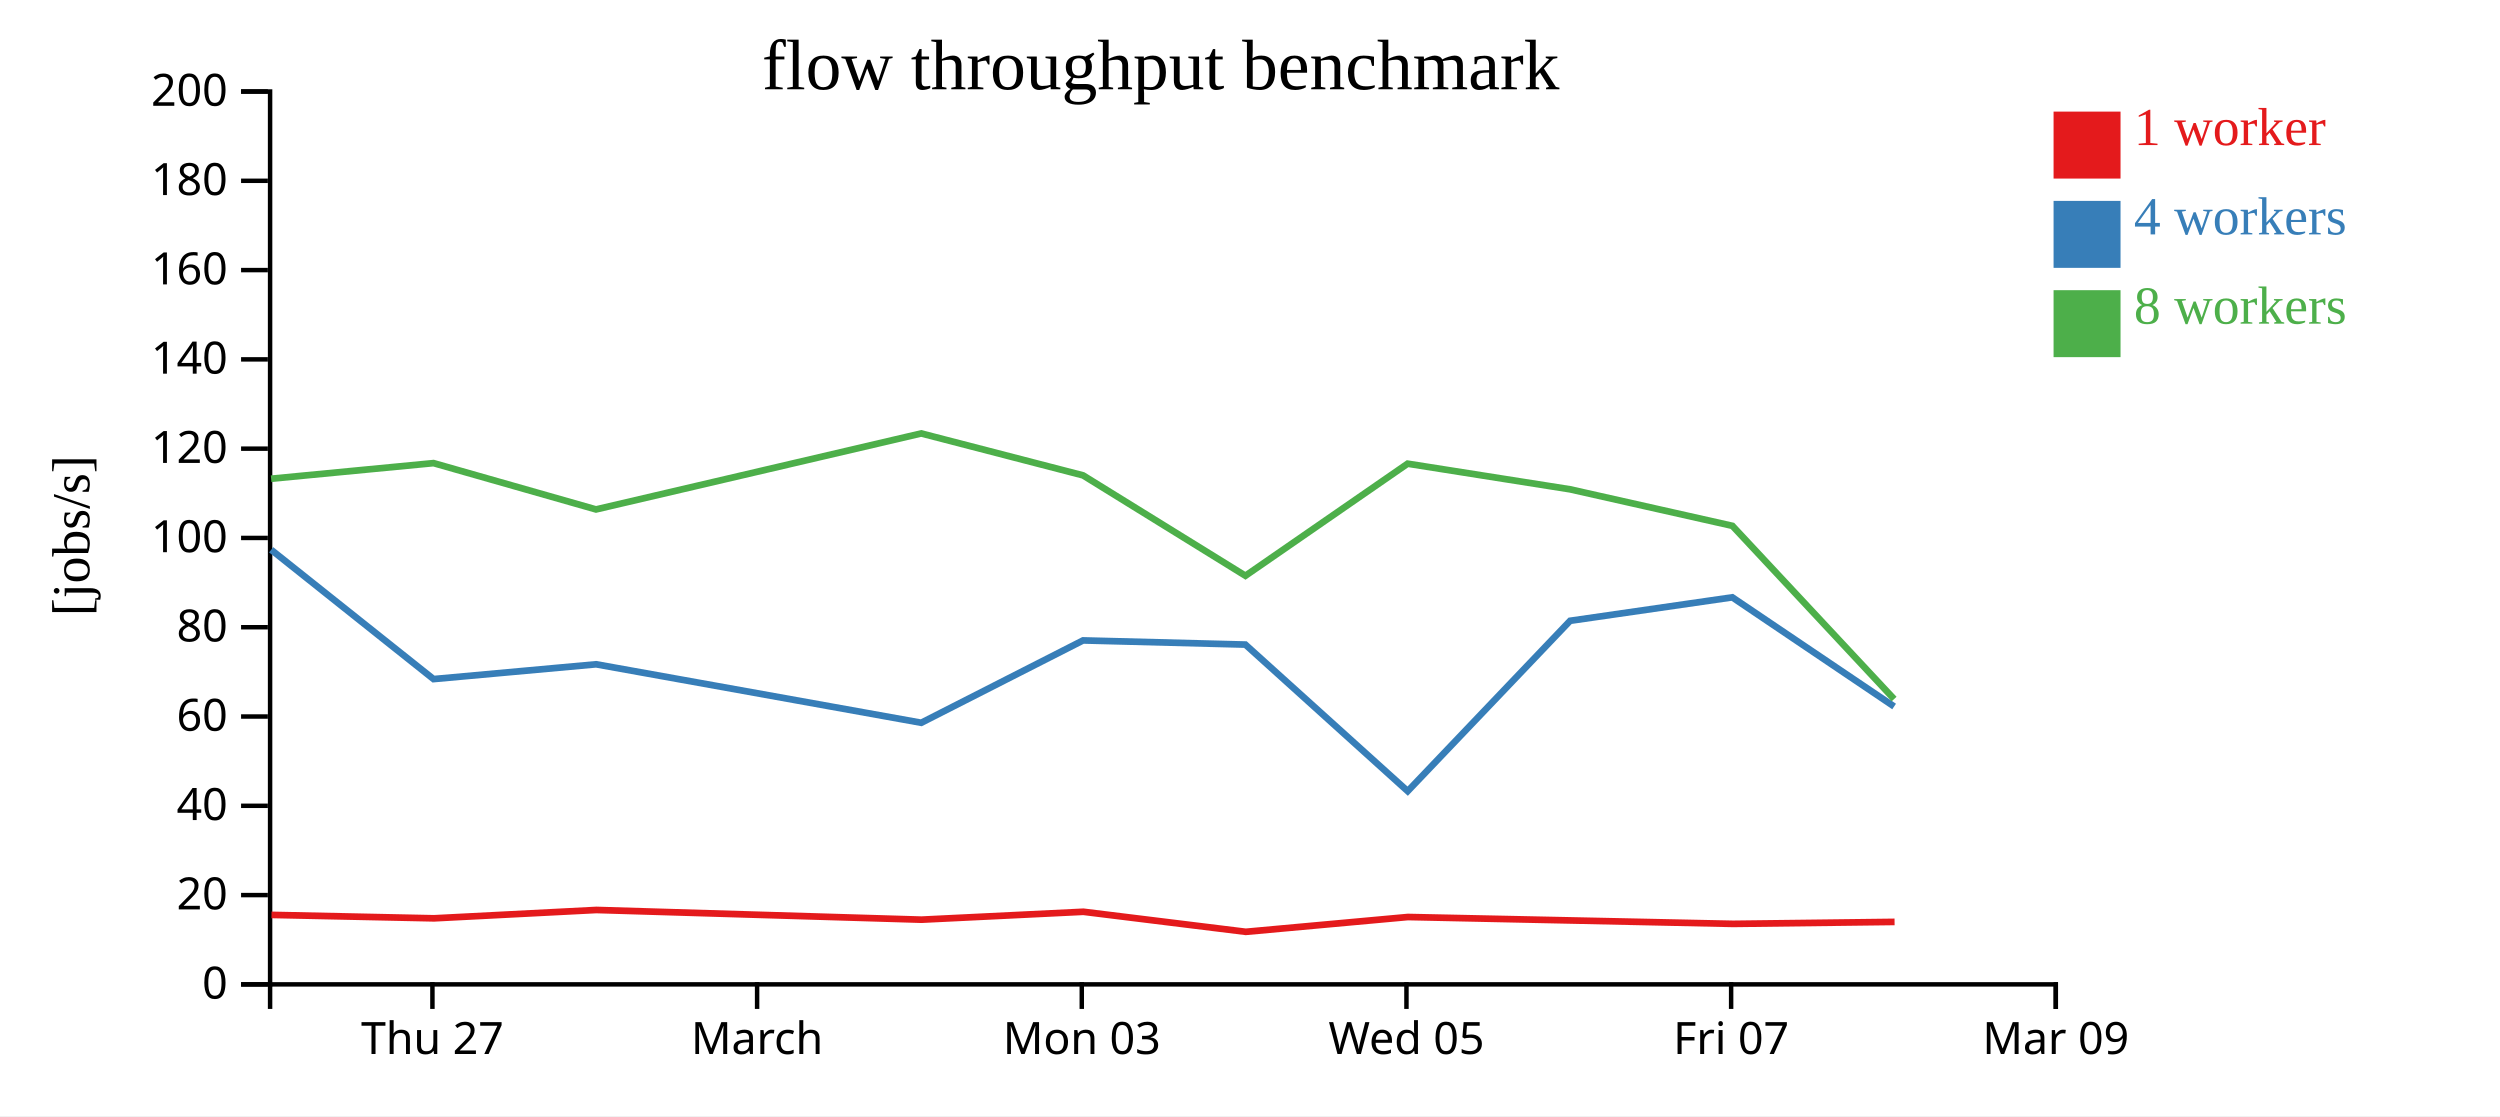
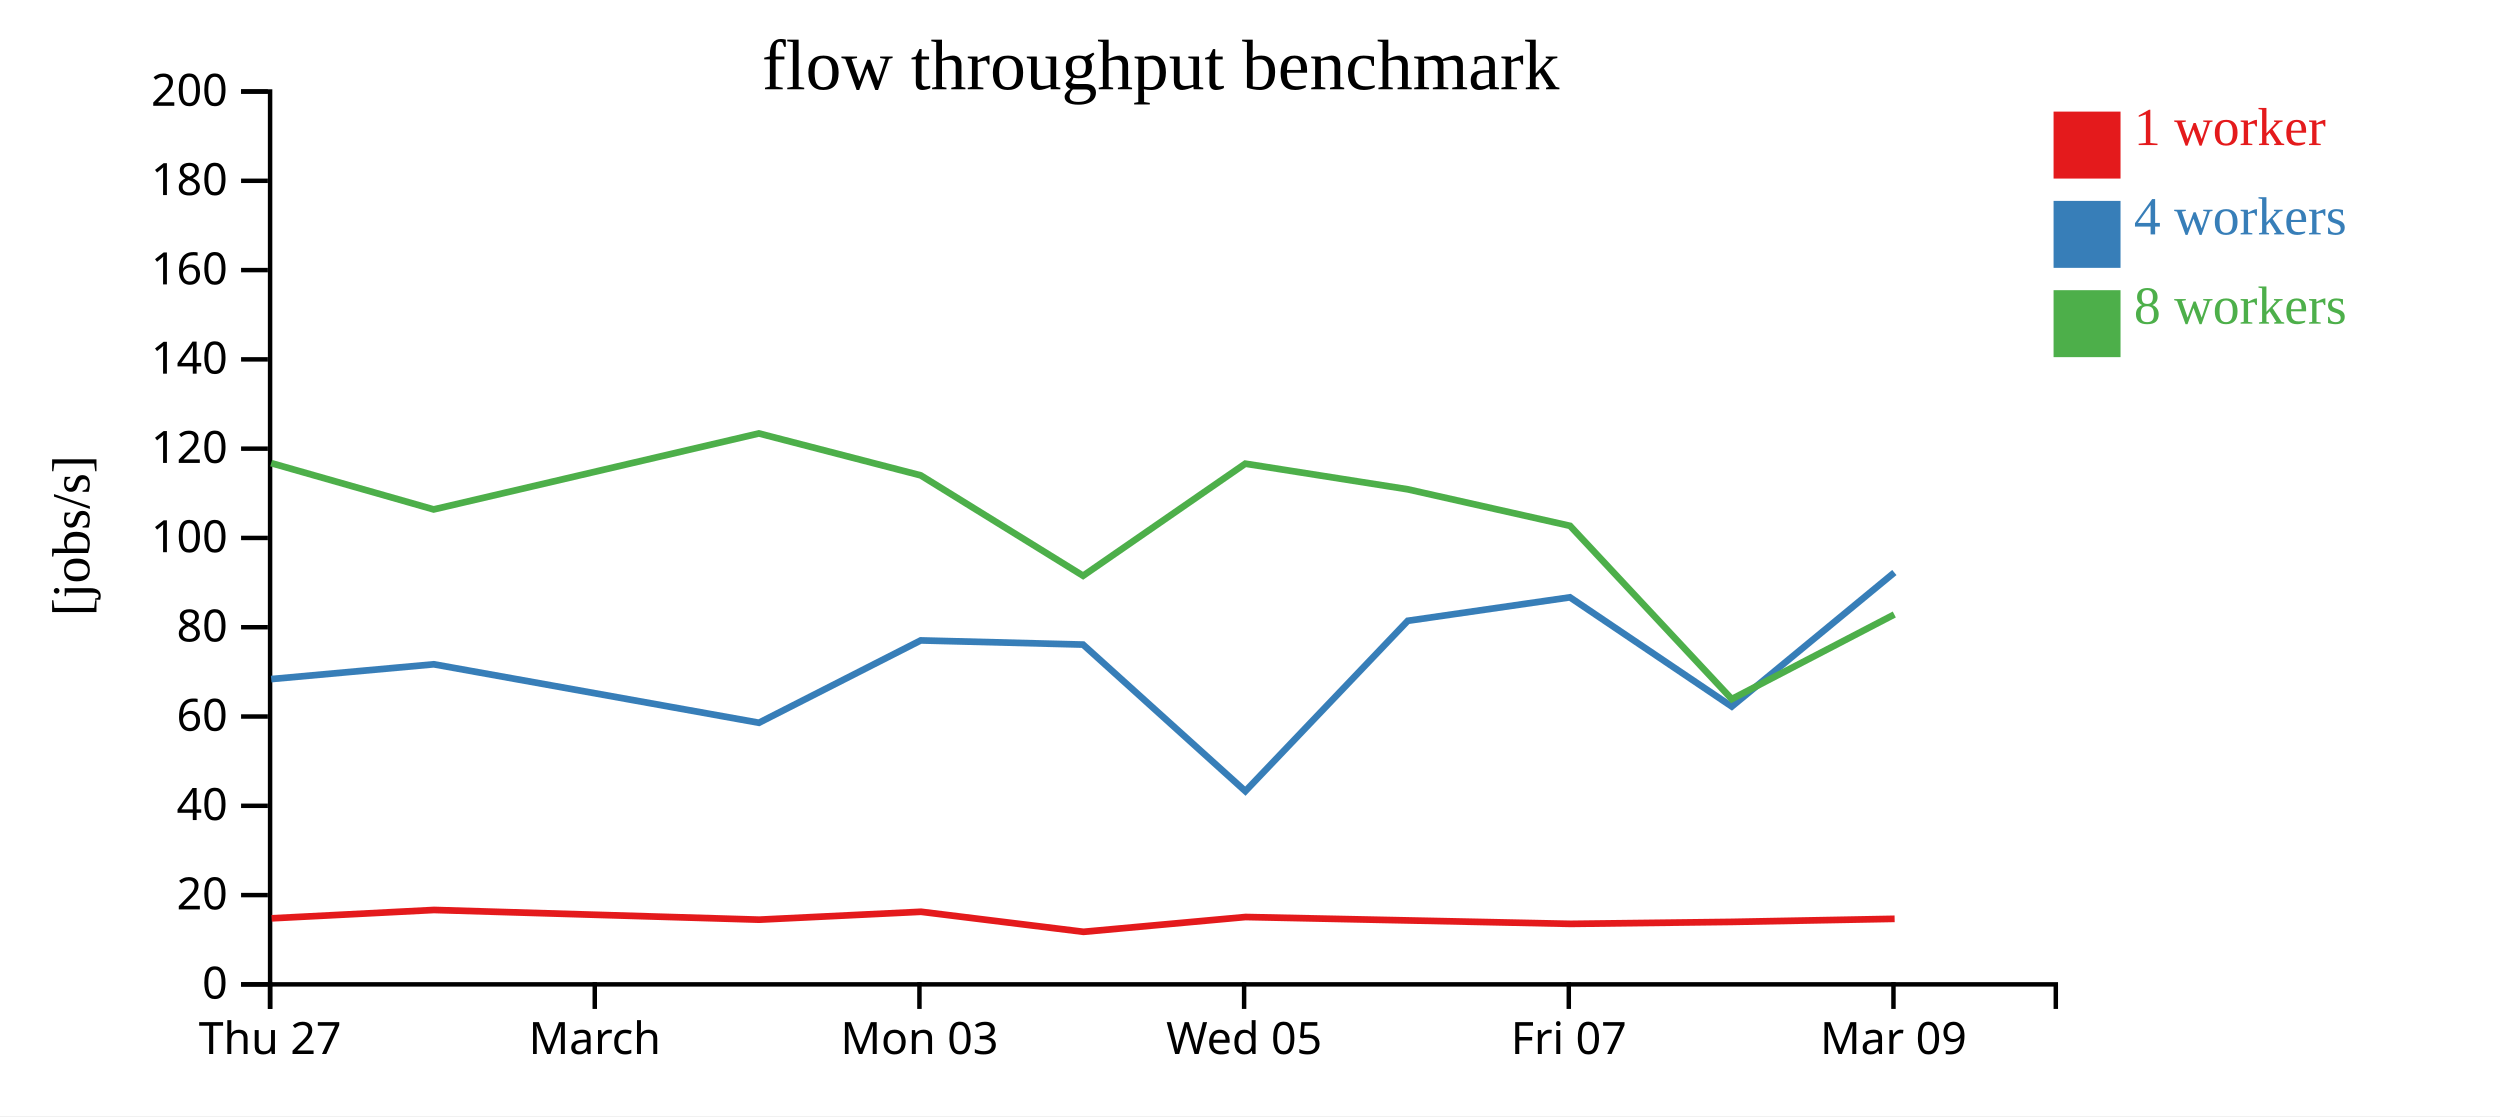
<svg xmlns="http://www.w3.org/2000/svg" width="560" height="250">
  <rect width="100%" height="100%" fill="white" />
  <g transform="translate(60,20)">
    <g transform="translate(0,200)" fill="none" font-size="10" font-family="sans-serif" text-anchor="middle">
      <path class="domain" stroke="currentColor" d="M0.5,6V0.5H400.5V6" />
-       <g class="tick" opacity="1" transform="translate(36.86364,0)">
+       <g class="tick" opacity="1" transform="translate(0.5,0)">
        <line stroke="currentColor" y2="6" />
        <text fill="currentColor" y="9" dy="0.71em">Thu 27</text>
      </g>
-       <g class="tick" opacity="1" transform="translate(109.5909,0)">
+       <g class="tick" opacity="1" transform="translate(73.22727,0)">
        <line stroke="currentColor" y2="6" />
        <text fill="currentColor" y="9" dy="0.71em">March</text>
      </g>
-       <g class="tick" opacity="1" transform="translate(182.3182,0)">
+       <g class="tick" opacity="1" transform="translate(145.9545,0)">
        <line stroke="currentColor" y2="6" />
        <text fill="currentColor" y="9" dy="0.71em">Mon 03</text>
      </g>
-       <g class="tick" opacity="1" transform="translate(255.0455,0)">
+       <g class="tick" opacity="1" transform="translate(218.6818,0)">
        <line stroke="currentColor" y2="6" />
        <text fill="currentColor" y="9" dy="0.71em">Wed 05</text>
      </g>
-       <g class="tick" opacity="1" transform="translate(327.7727,0)">
+       <g class="tick" opacity="1" transform="translate(291.4091,0)">
        <line stroke="currentColor" y2="6" />
        <text fill="currentColor" y="9" dy="0.71em">Fri 07</text>
      </g>
-       <g class="tick" opacity="1" transform="translate(400.5,0)">
+       <g class="tick" opacity="1" transform="translate(364.1364,0)">
        <line stroke="currentColor" y2="6" />
        <text fill="currentColor" y="9" dy="0.71em">Mar 09</text>
      </g>
    </g>
    <g fill="none" font-size="10" font-family="sans-serif" text-anchor="end">
      <path class="domain" stroke="currentColor" d="M-6,200.5H0.5V0.5H-6" />
      <g class="tick" opacity="1" transform="translate(0,200.5)">
        <line stroke="currentColor" x2="-6" />
        <text fill="currentColor" x="-9" dy="0.32em">0</text>
      </g>
      <g class="tick" opacity="1" transform="translate(0,180.5)">
        <line stroke="currentColor" x2="-6" />
        <text fill="currentColor" x="-9" dy="0.32em">20</text>
      </g>
      <g class="tick" opacity="1" transform="translate(0,160.5)">
        <line stroke="currentColor" x2="-6" />
        <text fill="currentColor" x="-9" dy="0.32em">40</text>
      </g>
      <g class="tick" opacity="1" transform="translate(0,140.5)">
        <line stroke="currentColor" x2="-6" />
        <text fill="currentColor" x="-9" dy="0.32em">60</text>
      </g>
      <g class="tick" opacity="1" transform="translate(0,120.5)">
        <line stroke="currentColor" x2="-6" />
        <text fill="currentColor" x="-9" dy="0.32em">80</text>
      </g>
      <g class="tick" opacity="1" transform="translate(0,100.5)">
        <line stroke="currentColor" x2="-6" />
        <text fill="currentColor" x="-9" dy="0.32em">100</text>
      </g>
      <g class="tick" opacity="1" transform="translate(0,80.5)">
        <line stroke="currentColor" x2="-6" />
        <text fill="currentColor" x="-9" dy="0.32em">120</text>
      </g>
      <g class="tick" opacity="1" transform="translate(0,60.5)">
        <line stroke="currentColor" x2="-6" />
        <text fill="currentColor" x="-9" dy="0.32em">140</text>
      </g>
      <g class="tick" opacity="1" transform="translate(0,40.5)">
        <line stroke="currentColor" x2="-6" />
        <text fill="currentColor" x="-9" dy="0.32em">160</text>
      </g>
      <g class="tick" opacity="1" transform="translate(0,20.5)">
        <line stroke="currentColor" x2="-6" />
        <text fill="currentColor" x="-9" dy="0.32em">180</text>
      </g>
      <g class="tick" opacity="1" transform="translate(0,0.5)">
        <line stroke="currentColor" x2="-6" />
        <text fill="currentColor" x="-9" dy="0.32em">200</text>
      </g>
    </g>
    <text text-anchor="middle" style="font-size: 12px" transform="rotate(-90)" y="-40" x="-100">[jobs/s]</text>
    <text text-anchor="middle" style="font-size: 16px" y="0" x="200">flow throughput benchmark</text>
-     <path class="line" fill="none" stroke="#e41a1c" stroke-width="1.5" d="M0.815,184.937L37.216,185.704L73.589,183.833L146.409,186.007L182.669,184.237L219.059,188.728L255.371,185.411L291.774,186.176L328.231,186.947L364.383,186.505" />
-     <path class="line" fill="none" stroke="#377eb8" stroke-width="1.5" d="M0.738,103.151L37.115,132.114L73.527,128.802L146.363,141.901L182.605,123.454L218.966,124.388L255.324,157.219L291.704,119.059L328.033,113.803L364.282,138.256" />
-     <path class="line" fill="none" stroke="#4daf4a" stroke-width="1.5" d="M0.732,87.235L37.11,83.739L73.503,94.113L146.347,77.089L182.602,86.484L218.974,108.97L255.306,83.865L291.689,89.608L328.057,97.792L364.279,136.591" />
+     <path class="line" fill="none" stroke="#e41a1c" stroke-width="1.5" d="M0.852,185.704L37.225,183.833L110.045,186.007L146.305,184.237L182.695,188.728L219.008,185.411L255.41,186.176L291.867,186.947L328.019,186.505L364.395,185.817" />
+     <path class="line" fill="none" stroke="#377eb8" stroke-width="1.5" d="M0.751,132.114L37.163,128.802L109.999,141.901L146.241,123.454L182.602,124.388L218.96,157.219L255.34,119.059L291.669,113.803L327.919,138.256L364.334,108.246" />
+     <path class="line" fill="none" stroke="#4daf4a" stroke-width="1.5" d="M0.746,83.739L37.139,94.113L109.984,77.089L146.238,86.484L182.61,108.97L218.942,83.865L255.326,89.608L291.693,97.792L327.916,136.591L364.322,117.646" />
    <rect class="dot" x="400" y="5" width="15" height="15" style="fill: #e41a1c;" />
    <rect class="dot" x="400" y="25" width="15" height="15" style="fill: #377eb8;" />
    <rect class="dot" x="400" y="45" width="15" height="15" style="fill: #4daf4a;" />
    <text class="label" x="418" y="12.5" style="fill: #e41a1c; alignment-baseline: middle;" text-anchor="left">1 worker</text>
    <text class="label" x="418" y="32.5" style="fill: #377eb8; alignment-baseline: middle;" text-anchor="left">4 workers</text>
    <text class="label" x="418" y="52.5" style="fill: #4daf4a; alignment-baseline: middle;" text-anchor="left">8 workers</text>
  </g>
</svg>
